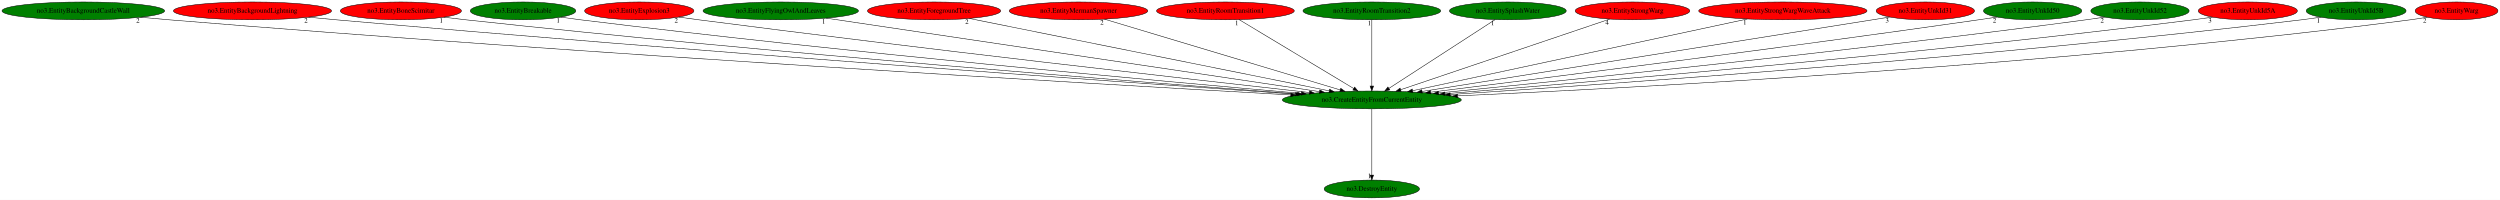
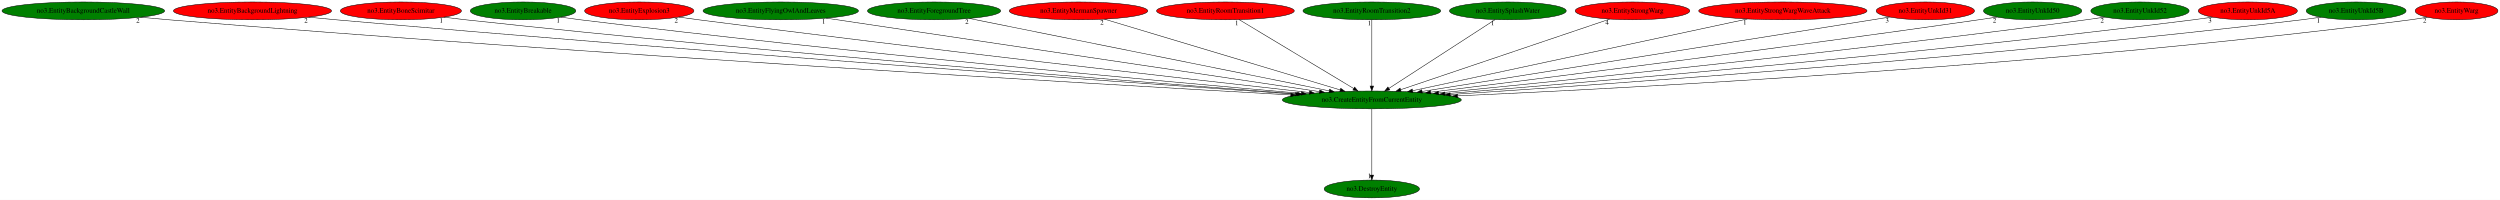
<svg xmlns="http://www.w3.org/2000/svg" xmlns:xlink="http://www.w3.org/1999/xlink" width="5054pt" height="404pt" viewBox="0.00 0.00 5054.28 404.00">
  <g id="graph0" class="graph" transform="scale(1 1) rotate(0) translate(4 400)">
    <polygon fill="white" stroke="transparent" points="-4,4 -4,-400 5050.28,-400 5050.28,4 -4,4" />
    <g id="node1" class="node">
      <ellipse fill="green" stroke="black" cx="2769.44" cy="-198" rx="180.87" ry="18" />
      <text text-anchor="middle" x="2769.44" y="-194.3" font-family="Times,serif" font-size="14.00">no3.CreateEntityFromCurrentEntity</text>
    </g>
    <g id="node2" class="node">
      <g id="a_node2">
        <a xlink:href="no3.DestroyEntity.svg" xlink:title="no3.DestroyEntity">
          <ellipse fill="green" stroke="black" cx="2769.44" cy="-18" rx="96.38" ry="18" />
          <text text-anchor="middle" x="2769.44" y="-14.3" font-family="Times,serif" font-size="14.00">no3.DestroyEntity</text>
        </a>
      </g>
    </g>
    <g id="edge1" class="edge">
      <path fill="none" stroke="black" d="M2769.44,-179.93C2769.44,-148.97 2769.44,-83.3 2769.44,-46.13" />
      <polygon fill="black" stroke="black" points="2772.94,-46.02 2769.44,-36.02 2765.94,-46.02 2772.94,-46.02" />
      <text text-anchor="middle" x="2764.44" y="-39.82" font-family="Times,serif" font-size="14.00">1</text>
    </g>
    <g id="node3" class="node">
      <g id="a_node3">
        <a xlink:href="no3.EntityBackgroundCastleWall.svg" xlink:title="no3.EntityBackgroundCastleWall">
          <ellipse fill="green" stroke="black" cx="164.44" cy="-378" rx="164.37" ry="18" />
          <text text-anchor="middle" x="164.44" y="-374.3" font-family="Times,serif" font-size="14.00">no3.EntityBackgroundCastleWall</text>
        </a>
      </g>
    </g>
    <g id="edge2" class="edge">
      <path fill="none" stroke="black" d="M279.78,-365.15C299.02,-363.32 318.79,-361.53 337.44,-360 1190.4,-289.88 2213.63,-230.06 2605.66,-208.04" />
      <polygon fill="black" stroke="black" points="2605.87,-211.53 2615.66,-207.48 2605.48,-204.54 2605.87,-211.53" />
      <text text-anchor="middle" x="274.78" y="-353.95" font-family="Times,serif" font-size="14.00">2</text>
    </g>
    <g id="node4" class="node">
      <g id="a_node4">
        <a xlink:href="no3.EntityBackgroundLightning.svg" xlink:title="no3.EntityBackgroundLightning">
          <ellipse fill="red" stroke="black" cx="506.44" cy="-378" rx="159.77" ry="18" />
          <text text-anchor="middle" x="506.44" y="-374.3" font-family="Times,serif" font-size="14.00">no3.EntityBackgroundLightning</text>
        </a>
      </g>
    </g>
    <g id="edge3" class="edge">
      <path fill="none" stroke="black" d="M619.58,-365.25C638.23,-363.42 657.37,-361.6 675.44,-360 1400.56,-295.66 2268.31,-233.75 2615.16,-209.61" />
      <polygon fill="black" stroke="black" points="2615.53,-213.1 2625.27,-208.91 2615.05,-206.11 2615.53,-213.1" />
      <text text-anchor="middle" x="614.58" y="-354.05" font-family="Times,serif" font-size="14.00">2</text>
    </g>
    <g id="node5" class="node">
      <g id="a_node5">
        <a xlink:href="no3.EntityBoneScimitar.svg" xlink:title="no3.EntityBoneScimitar">
          <ellipse fill="red" stroke="black" cx="806.44" cy="-378" rx="122.38" ry="18" />
          <text text-anchor="middle" x="806.44" y="-374.3" font-family="Times,serif" font-size="14.00">no3.EntityBoneScimitar</text>
        </a>
      </g>
    </g>
    <g id="edge4" class="edge">
      <path fill="none" stroke="black" d="M893.05,-365.25C907.84,-363.39 923.07,-361.56 937.44,-360 1560.72,-292.2 2305.73,-233.68 2618.99,-210.1" />
      <polygon fill="black" stroke="black" points="2619.33,-213.59 2629.04,-209.35 2618.81,-206.61 2619.33,-213.59" />
      <text text-anchor="middle" x="888.05" y="-354.05" font-family="Times,serif" font-size="14.00">1</text>
    </g>
    <g id="node6" class="node">
      <g id="a_node6">
        <a xlink:href="no3.EntityBreakable.svg" xlink:title="no3.EntityBreakable">
          <ellipse fill="green" stroke="black" cx="1053.44" cy="-378" rx="106.68" ry="18" />
          <text text-anchor="middle" x="1053.44" y="-374.3" font-family="Times,serif" font-size="14.00">no3.EntityBreakable</text>
        </a>
      </g>
    </g>
    <g id="edge5" class="edge">
      <path fill="none" stroke="black" d="M1129.49,-365.35C1142.79,-363.46 1156.51,-361.6 1169.44,-360 1706.21,-293.69 2346.87,-235.54 2626.77,-211.17" />
      <polygon fill="black" stroke="black" points="2627.32,-214.64 2636.98,-210.29 2626.72,-207.67 2627.32,-214.64" />
      <text text-anchor="middle" x="1124.49" y="-354.15" font-family="Times,serif" font-size="14.00">1</text>
    </g>
    <g id="node7" class="node">
      <g id="a_node7">
        <a xlink:href="no3.EntityExplosion3.svg" xlink:title="no3.EntityExplosion3">
          <ellipse fill="red" stroke="black" cx="1288.44" cy="-378" rx="110.48" ry="18" />
          <text text-anchor="middle" x="1288.44" y="-374.3" font-family="Times,serif" font-size="14.00">no3.EntityExplosion3</text>
        </a>
      </g>
    </g>
    <g id="edge6" class="edge">
      <path fill="none" stroke="black" d="M1368.12,-365.45C1381.57,-363.58 1395.39,-361.69 1408.44,-360 1862.31,-301.01 2402.54,-239.77 2643.08,-212.97" />
      <polygon fill="black" stroke="black" points="2643.71,-216.42 2653.26,-211.83 2642.93,-209.46 2643.71,-216.42" />
      <text text-anchor="middle" x="1363.12" y="-354.25" font-family="Times,serif" font-size="14.00">2</text>
    </g>
    <g id="node8" class="node">
      <g id="a_node8">
        <a xlink:href="no3.EntityFlyingOwlAndLeaves.svg" xlink:title="no3.EntityFlyingOwlAndLeaves">
          <ellipse fill="green" stroke="black" cx="1574.44" cy="-378" rx="157.07" ry="18" />
          <text text-anchor="middle" x="1574.44" y="-374.3" font-family="Times,serif" font-size="14.00">no3.EntityFlyingOwlAndLeaves</text>
        </a>
      </g>
    </g>
    <g id="edge7" class="edge">
      <path fill="none" stroke="black" d="M1666.22,-363.33C1884.19,-330.86 2431.97,-249.27 2663.5,-214.78" />
      <polygon fill="black" stroke="black" points="2664.24,-218.21 2673.61,-213.27 2663.2,-211.28 2664.24,-218.21" />
      <text text-anchor="middle" x="1661.22" y="-352.13" font-family="Times,serif" font-size="14.00">1</text>
    </g>
    <g id="node9" class="node">
      <g id="a_node9">
        <a xlink:href="no3.EntityForegroundTree.svg" xlink:title="no3.EntityForegroundTree">
-           <ellipse fill="red" stroke="black" cx="1884.44" cy="-378" rx="134.58" ry="18" />
+           <ellipse fill="green" stroke="black" cx="1884.44" cy="-378" rx="134.58" ry="18" />
          <text text-anchor="middle" x="1884.44" y="-374.3" font-family="Times,serif" font-size="14.00">no3.EntityForegroundTree</text>
        </a>
      </g>
    </g>
    <g id="edge8" class="edge">
      <path fill="none" stroke="black" d="M1955.74,-362.66C2116.94,-330.24 2508.97,-251.39 2683.34,-216.32" />
      <polygon fill="black" stroke="black" points="2684.14,-219.73 2693.25,-214.32 2682.76,-212.86 2684.14,-219.73" />
      <text text-anchor="middle" x="1950.74" y="-351.46" font-family="Times,serif" font-size="14.00">2</text>
    </g>
    <g id="node10" class="node">
      <g id="a_node10">
        <a xlink:href="no3.EntityMermanSpawner.svg" xlink:title="no3.EntityMermanSpawner">
          <ellipse fill="red" stroke="black" cx="2176.44" cy="-378" rx="139.98" ry="18" />
          <text text-anchor="middle" x="2176.44" y="-374.3" font-family="Times,serif" font-size="14.00">no3.EntityMermanSpawner</text>
        </a>
      </g>
    </g>
    <g id="edge9" class="edge">
      <path fill="none" stroke="black" d="M2228.8,-361.28C2337.54,-328.64 2587.51,-253.61 2705.52,-218.18" />
      <polygon fill="black" stroke="black" points="2706.59,-221.52 2715.16,-215.29 2704.57,-214.82 2706.59,-221.52" />
      <text text-anchor="middle" x="2223.8" y="-350.08" font-family="Times,serif" font-size="14.00">2</text>
    </g>
    <g id="node11" class="node">
      <g id="a_node11">
        <a xlink:href="no3.EntityRoomTransition1.svg" xlink:title="no3.EntityRoomTransition1">
          <ellipse fill="red" stroke="black" cx="2473.44" cy="-378" rx="139.18" ry="18" />
          <text text-anchor="middle" x="2473.44" y="-374.3" font-family="Times,serif" font-size="14.00">no3.EntityRoomTransition1</text>
        </a>
      </g>
    </g>
    <g id="edge10" class="edge">
      <path fill="none" stroke="black" d="M2501.28,-360.25C2554.94,-327.99 2672.66,-257.2 2732.68,-221.11" />
      <polygon fill="black" stroke="black" points="2734.68,-223.98 2741.45,-215.83 2731.07,-217.99 2734.68,-223.98" />
      <text text-anchor="middle" x="2496.28" y="-349.05" font-family="Times,serif" font-size="14.00">1</text>
    </g>
    <g id="node12" class="node">
      <g id="a_node12">
        <a xlink:href="no3.EntityRoomTransition2.svg" xlink:title="no3.EntityRoomTransition2">
          <ellipse fill="green" stroke="black" cx="2769.44" cy="-378" rx="139.18" ry="18" />
          <text text-anchor="middle" x="2769.44" y="-374.3" font-family="Times,serif" font-size="14.00">no3.EntityRoomTransition2</text>
        </a>
      </g>
    </g>
    <g id="edge11" class="edge">
      <path fill="none" stroke="black" d="M2769.44,-359.93C2769.44,-328.97 2769.44,-263.3 2769.44,-226.13" />
      <polygon fill="black" stroke="black" points="2772.94,-226.02 2769.44,-216.02 2765.94,-226.02 2772.94,-226.02" />
      <text text-anchor="middle" x="2764.44" y="-348.73" font-family="Times,serif" font-size="14.00">1</text>
    </g>
    <g id="node13" class="node">
      <g id="a_node13">
        <a xlink:href="no3.EntitySplashWater.svg" xlink:title="no3.EntitySplashWater">
          <ellipse fill="green" stroke="black" cx="3044.44" cy="-378" rx="118.08" ry="18" />
          <text text-anchor="middle" x="3044.44" y="-374.3" font-family="Times,serif" font-size="14.00">no3.EntitySplashWater</text>
        </a>
      </g>
    </g>
    <g id="edge12" class="edge">
      <path fill="none" stroke="black" d="M3018.56,-360.25C2968.81,-328.05 2859.8,-257.49 2803.93,-221.33" />
      <polygon fill="black" stroke="black" points="2805.74,-218.33 2795.44,-215.83 2801.93,-224.2 2805.74,-218.33" />
      <text text-anchor="middle" x="3013.56" y="-349.05" font-family="Times,serif" font-size="14.00">1</text>
    </g>
    <g id="node14" class="node">
      <g id="a_node14">
        <a xlink:href="no3.EntityStrongWarg.svg" xlink:title="no3.EntityStrongWarg">
          <ellipse fill="red" stroke="black" cx="3296.44" cy="-378" rx="115.88" ry="18" />
          <text text-anchor="middle" x="3296.44" y="-374.3" font-family="Times,serif" font-size="14.00">no3.EntityStrongWarg</text>
        </a>
      </g>
    </g>
    <g id="edge13" class="edge">
      <path fill="none" stroke="black" d="M3250.13,-361.36C3154.04,-328.91 2933.18,-254.31 2827.65,-218.66" />
      <polygon fill="black" stroke="black" points="2828.7,-215.32 2818.11,-215.44 2826.46,-221.96 2828.7,-215.32" />
      <text text-anchor="middle" x="3245.13" y="-350.16" font-family="Times,serif" font-size="14.00">4</text>
    </g>
    <g id="node15" class="node">
      <g id="a_node15">
        <a xlink:href="no3.EntityStrongWargWaveAttack.svg" xlink:title="no3.EntityStrongWargWaveAttack">
          <ellipse fill="red" stroke="black" cx="3600.44" cy="-378" rx="170.07" ry="18" />
          <text text-anchor="middle" x="3600.44" y="-374.3" font-family="Times,serif" font-size="14.00">no3.EntityStrongWargWaveAttack</text>
        </a>
      </g>
    </g>
    <g id="edge14" class="edge">
      <path fill="none" stroke="black" d="M3528.5,-361.59C3374.7,-328.65 3014.65,-251.52 2851.9,-216.66" />
      <polygon fill="black" stroke="black" points="2852.45,-213.2 2841.94,-214.53 2850.98,-220.05 2852.45,-213.2" />
      <text text-anchor="middle" x="3523.5" y="-350.39" font-family="Times,serif" font-size="14.00">1</text>
    </g>
    <g id="node16" class="node">
      <g id="a_node16">
        <a xlink:href="no3.EntityUnkId31.svg" xlink:title="no3.EntityUnkId31">
          <ellipse fill="red" stroke="black" cx="3888.44" cy="-378" rx="99.38" ry="18" />
          <text text-anchor="middle" x="3888.44" y="-374.3" font-family="Times,serif" font-size="14.00">no3.EntityUnkId31</text>
        </a>
      </g>
    </g>
    <g id="edge15" class="edge">
      <path fill="none" stroke="black" d="M3816.31,-365.53C3623.28,-334.82 3094.45,-250.7 2871.12,-215.17" />
      <polygon fill="black" stroke="black" points="2871.46,-211.69 2861.04,-213.57 2870.36,-218.6 2871.46,-211.69" />
      <text text-anchor="middle" x="3811.31" y="-354.33" font-family="Times,serif" font-size="14.00">3</text>
    </g>
    <g id="node17" class="node">
      <g id="a_node17">
        <a xlink:href="no3.EntityUnkId50.svg" xlink:title="no3.EntityUnkId50">
          <ellipse fill="green" stroke="black" cx="4105.44" cy="-378" rx="99.38" ry="18" />
          <text text-anchor="middle" x="4105.44" y="-374.3" font-family="Times,serif" font-size="14.00">no3.EntityUnkId50</text>
        </a>
      </g>
    </g>
    <g id="edge16" class="edge">
      <path fill="none" stroke="black" d="M4033.36,-365.51C4021.05,-363.62 4008.38,-361.71 3996.44,-360 3590.57,-301.73 3107.93,-240.86 2888.55,-213.65" />
      <polygon fill="black" stroke="black" points="2888.65,-210.14 2878.3,-212.38 2887.79,-217.09 2888.65,-210.14" />
      <text text-anchor="middle" x="4028.36" y="-354.31" font-family="Times,serif" font-size="14.00">2</text>
    </g>
    <g id="node18" class="node">
      <g id="a_node18">
        <a xlink:href="no3.EntityUnkId52.svg" xlink:title="no3.EntityUnkId52">
          <ellipse fill="green" stroke="black" cx="4322.44" cy="-378" rx="99.38" ry="18" />
          <text text-anchor="middle" x="4322.44" y="-374.3" font-family="Times,serif" font-size="14.00">no3.EntityUnkId52</text>
        </a>
      </g>
    </g>
    <g id="edge17" class="edge">
      <path fill="none" stroke="black" d="M4250.97,-365.4C4238.47,-363.5 4225.58,-361.62 4213.44,-360 3732.93,-295.77 3160.07,-237.24 2904.32,-212.05" />
      <polygon fill="black" stroke="black" points="2904.54,-208.56 2894.24,-211.06 2903.85,-215.52 2904.54,-208.56" />
      <text text-anchor="middle" x="4245.97" y="-354.2" font-family="Times,serif" font-size="14.00">2</text>
    </g>
    <g id="node19" class="node">
      <g id="a_node19">
        <a xlink:href="no3.EntityUnkId5A.svg" xlink:title="no3.EntityUnkId5A">
          <ellipse fill="red" stroke="black" cx="4540.44" cy="-378" rx="100.18" ry="18" />
          <text text-anchor="middle" x="4540.44" y="-374.3" font-family="Times,serif" font-size="14.00">no3.EntityUnkId5A</text>
        </a>
      </g>
    </g>
    <g id="edge18" class="edge">
      <path fill="none" stroke="black" d="M4468.92,-365.35C4456.12,-363.43 4442.9,-361.57 4430.44,-360 3873.26,-290 3207.62,-233.7 2917.17,-210.49" />
      <polygon fill="black" stroke="black" points="2917.24,-206.98 2907,-209.68 2916.69,-213.96 2917.24,-206.98" />
      <text text-anchor="middle" x="4463.92" y="-354.15" font-family="Times,serif" font-size="14.00">3</text>
    </g>
    <g id="node20" class="node">
      <g id="a_node20">
        <a xlink:href="no3.EntityUnkId5B.svg" xlink:title="no3.EntityUnkId5B">
          <ellipse fill="green" stroke="black" cx="4759.44" cy="-378" rx="100.98" ry="18" />
          <text text-anchor="middle" x="4759.44" y="-374.3" font-family="Times,serif" font-size="14.00">no3.EntityUnkId5B</text>
        </a>
      </g>
    </g>
    <g id="edge19" class="edge">
      <path fill="none" stroke="black" d="M4687.94,-365.23C4675.14,-363.33 4661.91,-361.5 4649.44,-360 4013.56,-283.73 3252.47,-230.05 2928.25,-208.95" />
      <polygon fill="black" stroke="black" points="2928.05,-205.43 2917.85,-208.27 2927.6,-212.41 2928.05,-205.43" />
      <text text-anchor="middle" x="4682.94" y="-354.03" font-family="Times,serif" font-size="14.00">1</text>
    </g>
    <g id="node21" class="node">
      <g id="a_node21">
        <a xlink:href="no3.EntityWarg.svg" xlink:title="no3.EntityWarg">
          <ellipse fill="red" stroke="black" cx="4962.44" cy="-378" rx="83.69" ry="18" />
          <text text-anchor="middle" x="4962.44" y="-374.3" font-family="Times,serif" font-size="14.00">no3.EntityWarg</text>
        </a>
      </g>
    </g>
    <g id="edge20" class="edge">
      <path fill="none" stroke="black" d="M4903.04,-365.19C4891.91,-363.25 4880.34,-361.41 4869.44,-360 4157.81,-267.94 3303.21,-222.41 2942.99,-206.17" />
      <polygon fill="black" stroke="black" points="2942.88,-202.67 2932.74,-205.71 2942.57,-209.66 2942.88,-202.67" />
      <text text-anchor="middle" x="4898.04" y="-353.99" font-family="Times,serif" font-size="14.00">2</text>
    </g>
  </g>
</svg>
